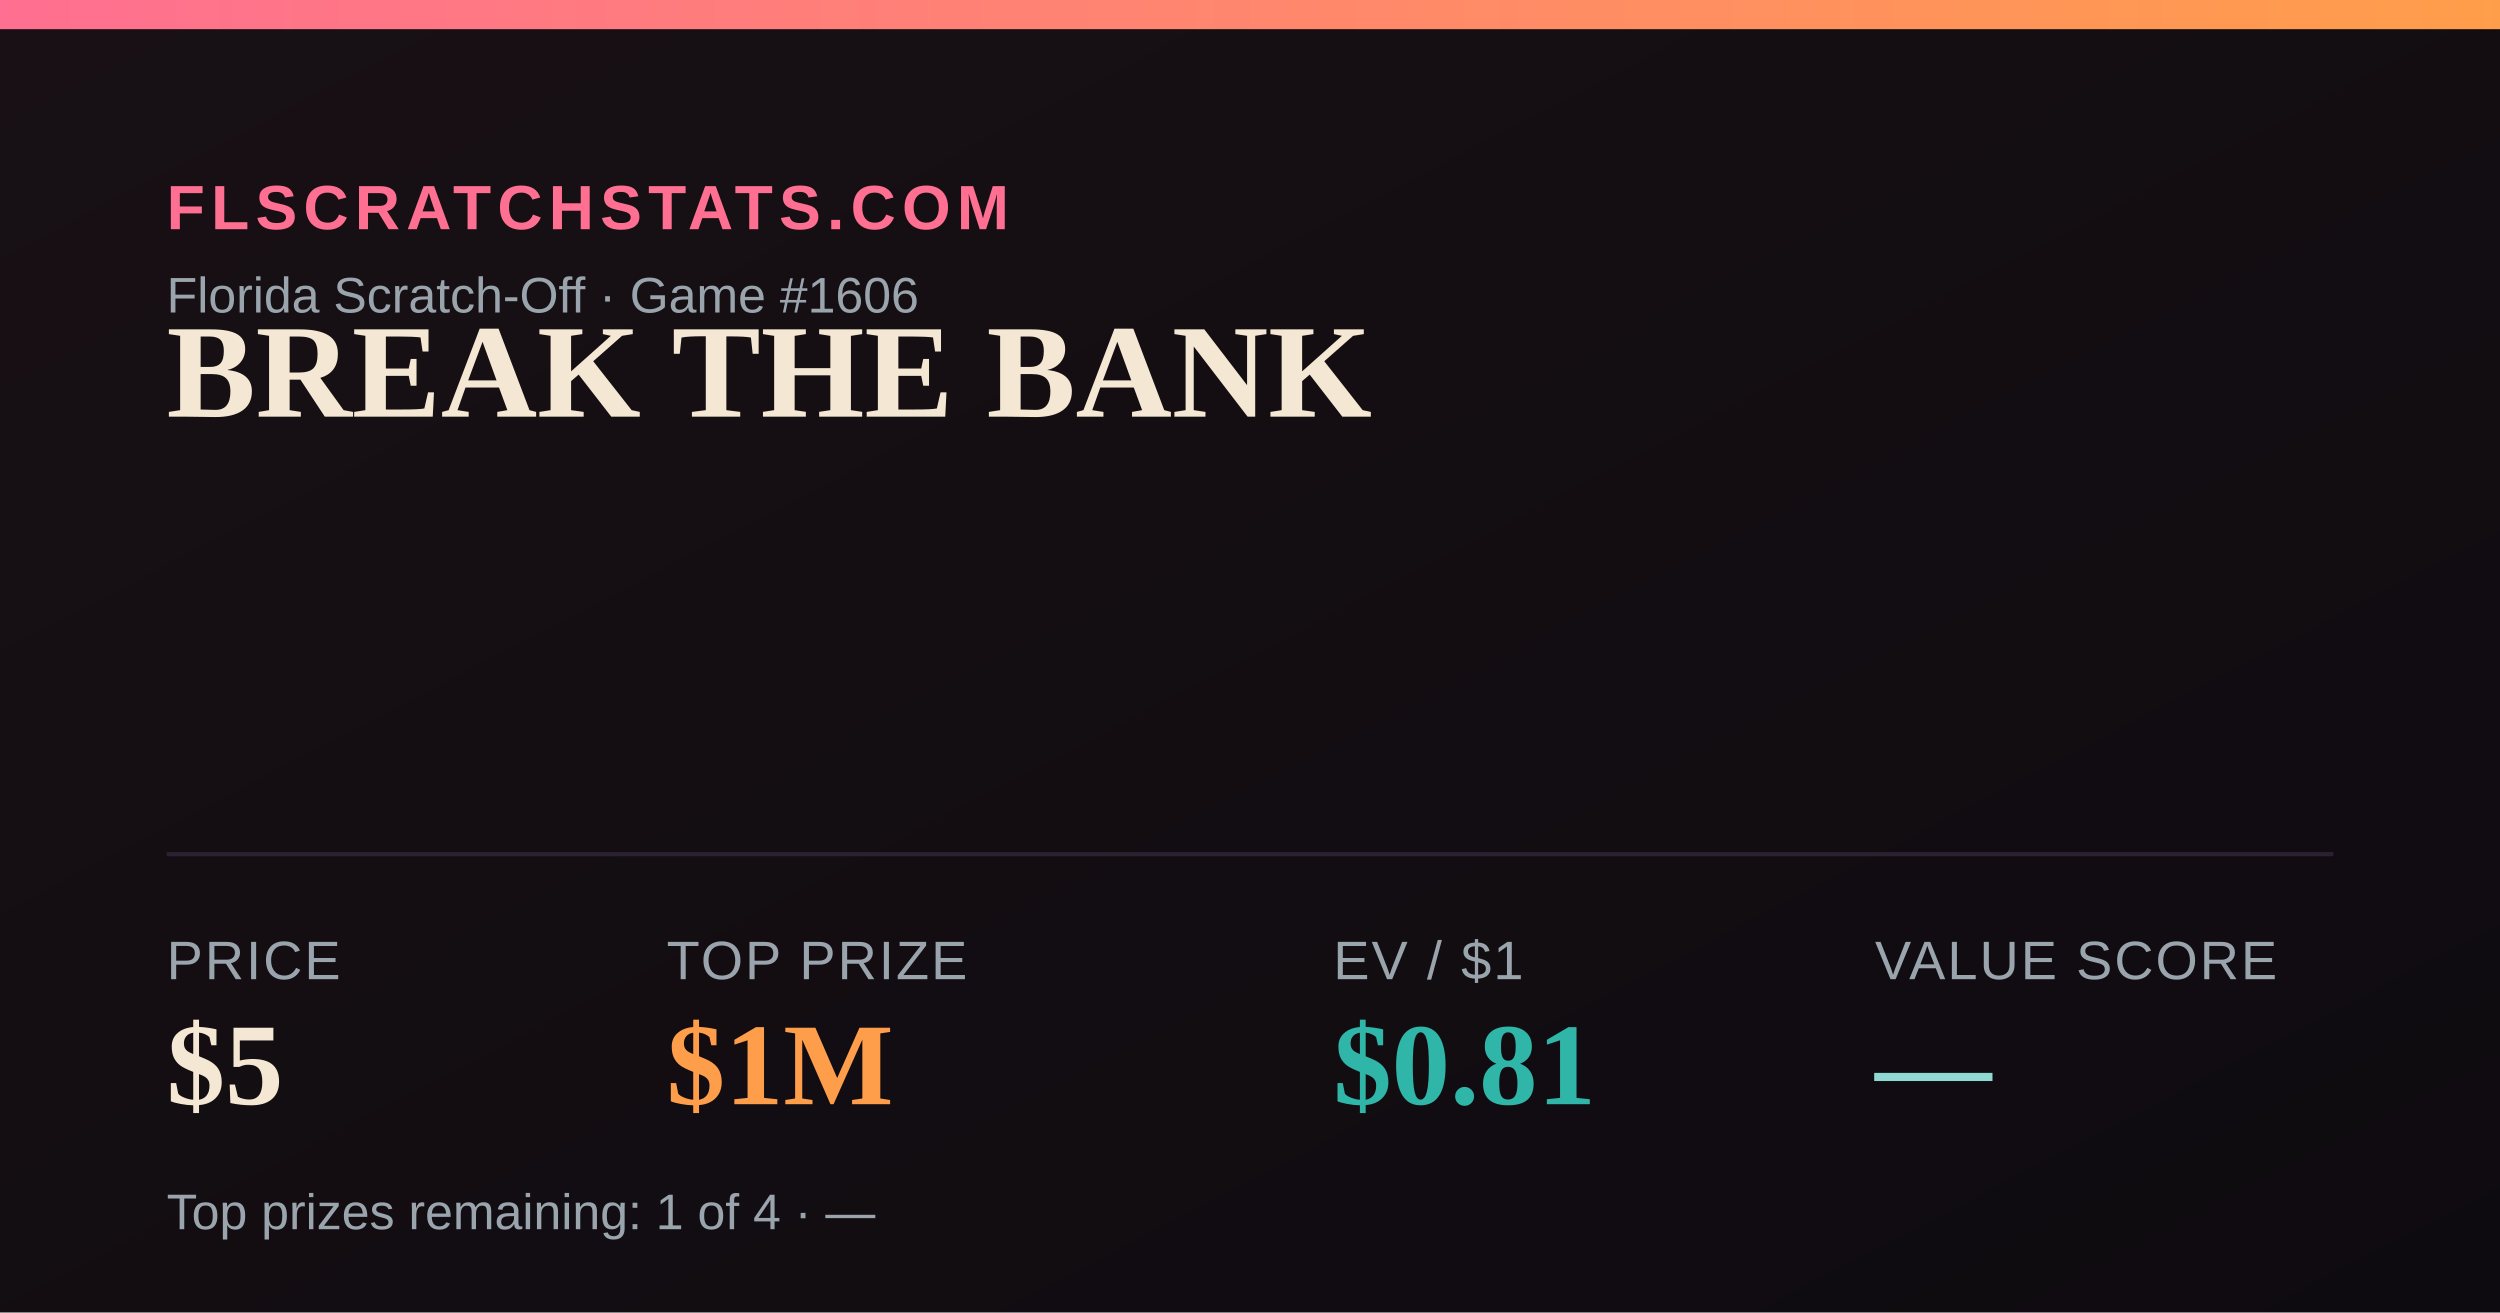
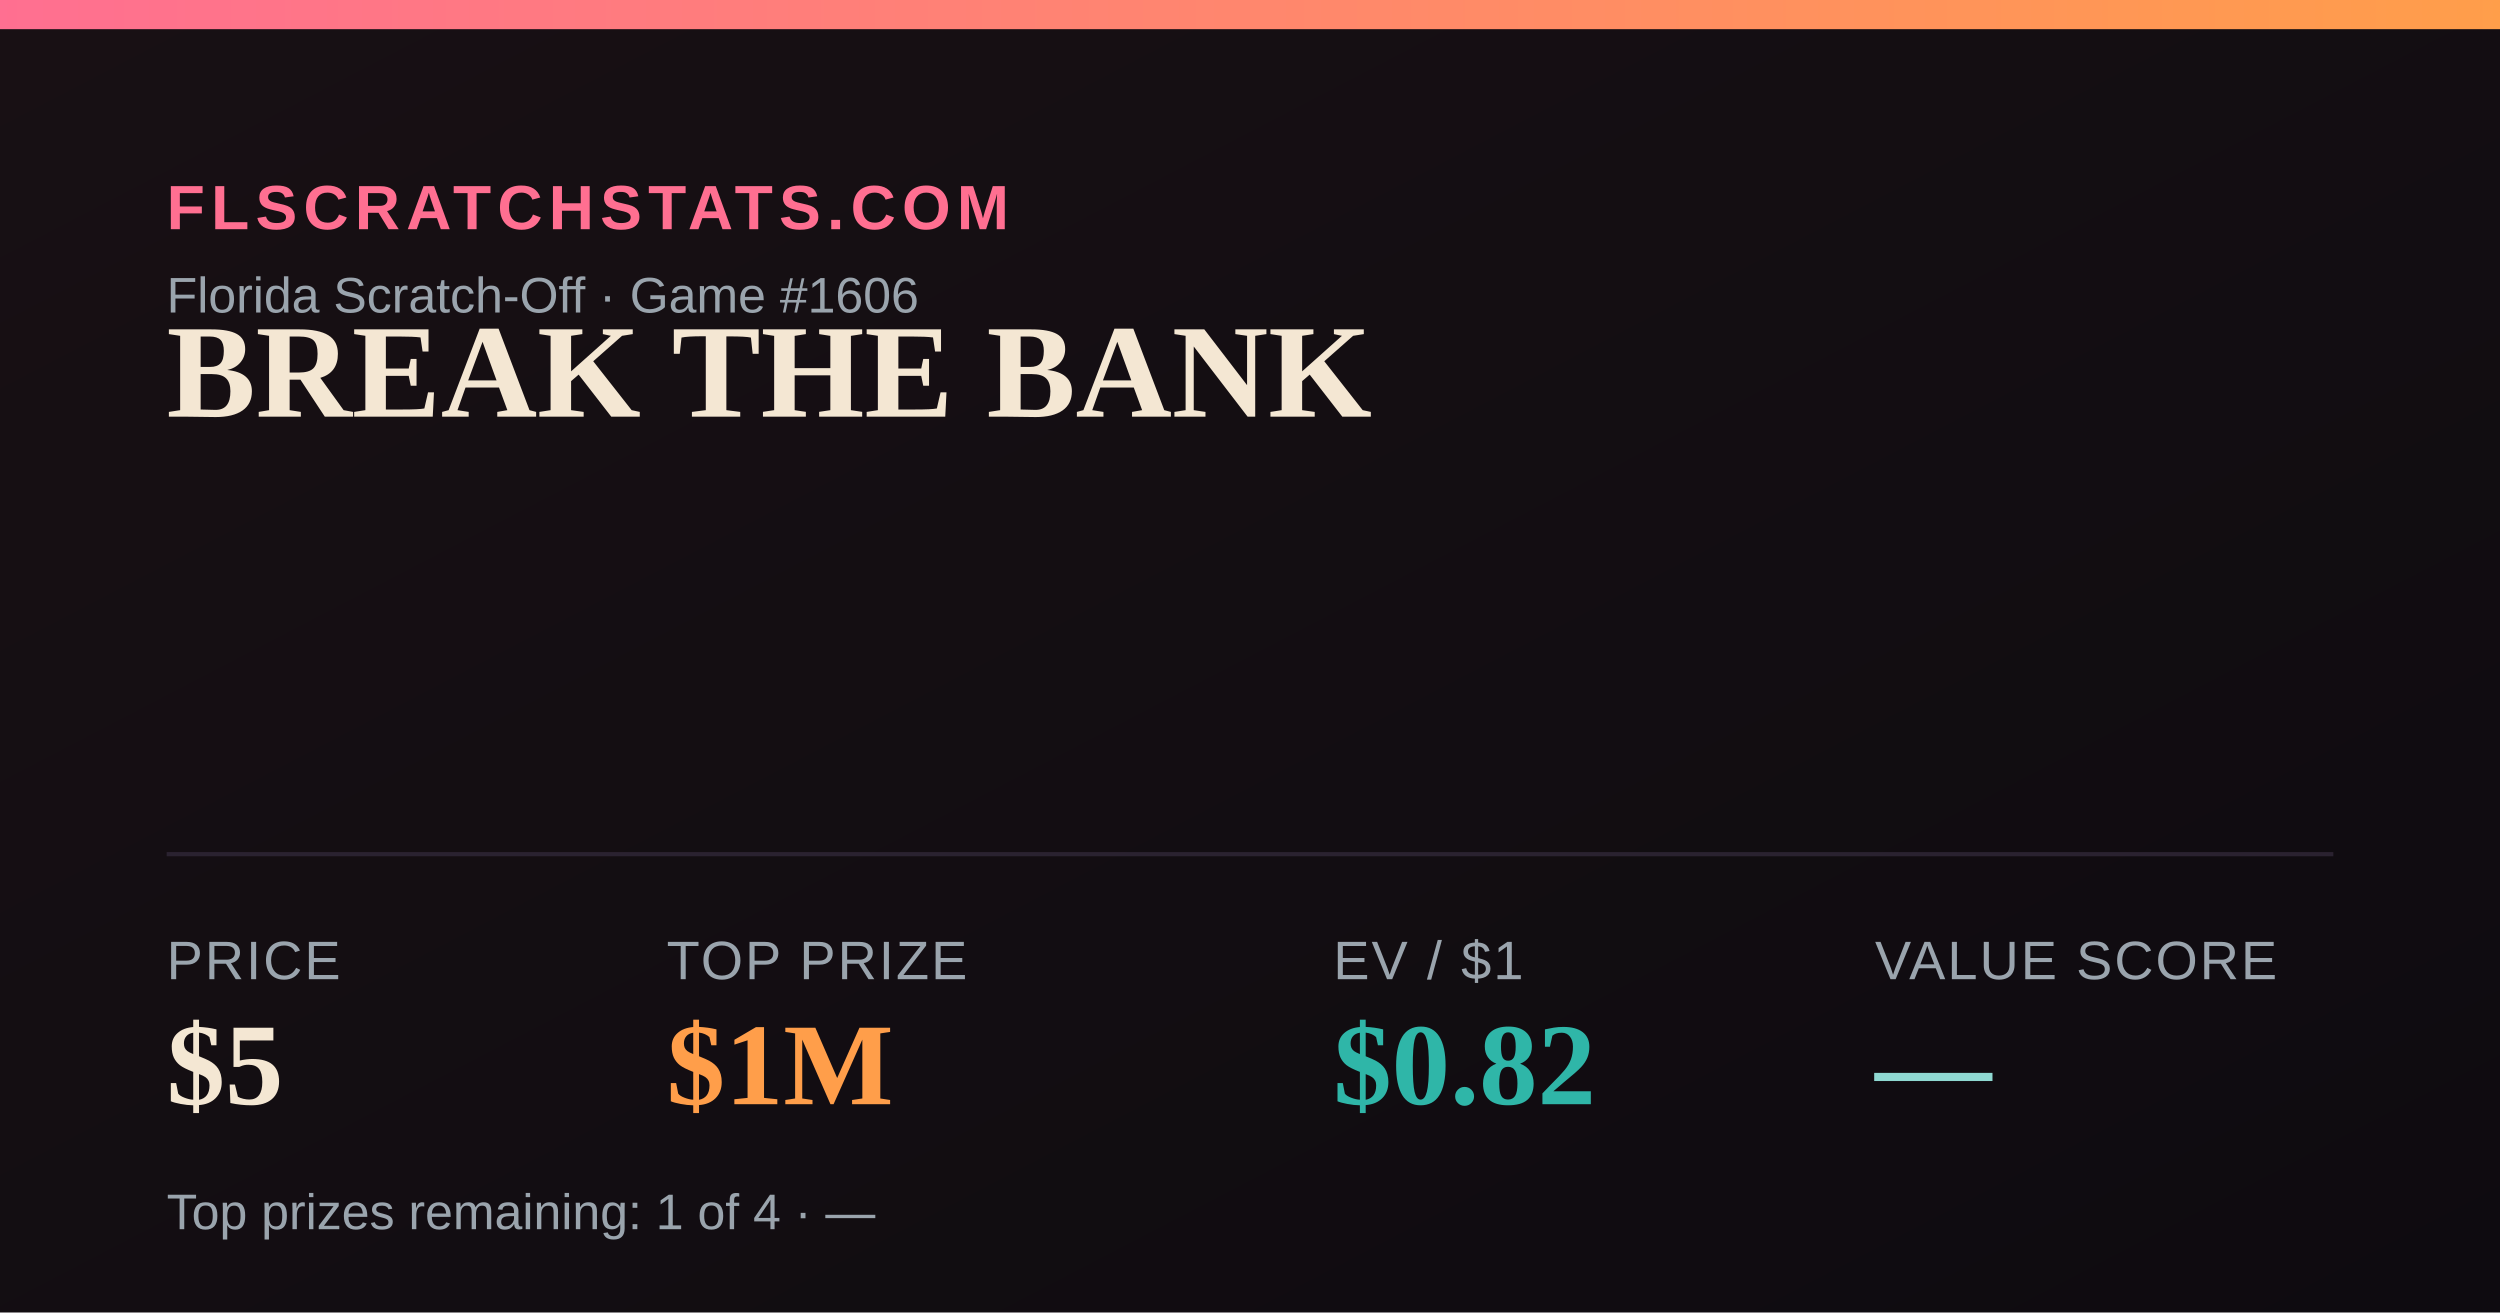
<svg xmlns="http://www.w3.org/2000/svg" width="1200" height="630" viewBox="0 0 1200 630">
  <defs>
    <linearGradient id="bg" x1="0" y1="0" x2="1" y2="1">
      <stop offset="0" stop-color="#181014" />
      <stop offset="1" stop-color="#0e0b10" />
    </linearGradient>
    <linearGradient id="accent" x1="0" y1="0" x2="1" y2="0">
      <stop offset="0" stop-color="#FF6F91" />
      <stop offset="1" stop-color="#FF9E4A" />
    </linearGradient>
  </defs>
  <rect width="1200" height="630" fill="url(#bg)" />
  <rect x="0" y="0" width="1200" height="14" fill="url(#accent)" />
  <text x="80" y="110" font-family="Arial,Helvetica,sans-serif" font-size="30" fill="#FF6F91" letter-spacing="3" font-weight="700">FLSCRATCHSTATS.COM</text>
  <text x="80" y="150" font-family="Arial,Helvetica,sans-serif" font-size="24" fill="#9aa4ad">Florida Scratch-Off · Game #1606</text>
  <text x="80" y="200" font-family="Georgia,'Times New Roman',serif" font-size="64" font-weight="700" fill="#F4E7D3">BREAK THE BANK</text>
  <line x1="80" y1="410" x2="1120" y2="410" stroke="#2a2230" stroke-width="2" />
  <text x="80" y="470" font-family="Arial,Helvetica,sans-serif" font-size="26" fill="#9aa4ad" letter-spacing="1">PRICE</text>
  <text x="80" y="530" font-family="Georgia,'Times New Roman',serif" font-size="56" font-weight="700" fill="#F4E7D3">$5</text>
  <text x="320" y="470" font-family="Arial,Helvetica,sans-serif" font-size="26" fill="#9aa4ad" letter-spacing="1">TOP PRIZE</text>
  <text x="320" y="530" font-family="Georgia,'Times New Roman',serif" font-size="56" font-weight="700" fill="#FF9E4A">$1M</text>
  <text x="640" y="470" font-family="Arial,Helvetica,sans-serif" font-size="26" fill="#9aa4ad" letter-spacing="1">EV / $1</text>
-   <text x="640" y="530" font-family="Georgia,'Times New Roman',serif" font-size="56" font-weight="700" fill="#2FB6A8">$0.81</text>
+   <text x="640" y="530" font-family="Georgia,'Times New Roman',serif" font-size="56" font-weight="700" fill="#2FB6A8">$0.82</text>
  <text x="900" y="470" font-family="Arial,Helvetica,sans-serif" font-size="26" fill="#9aa4ad" letter-spacing="1">VALUE SCORE</text>
  <text x="900" y="530" font-family="Georgia,'Times New Roman',serif" font-size="56" font-weight="700" fill="#8FD9D2">—</text>
  <text x="80" y="590" font-family="Arial,Helvetica,sans-serif" font-size="24" fill="#9aa4ad">Top prizes remaining: 1 of 4 · —</text>
</svg>
